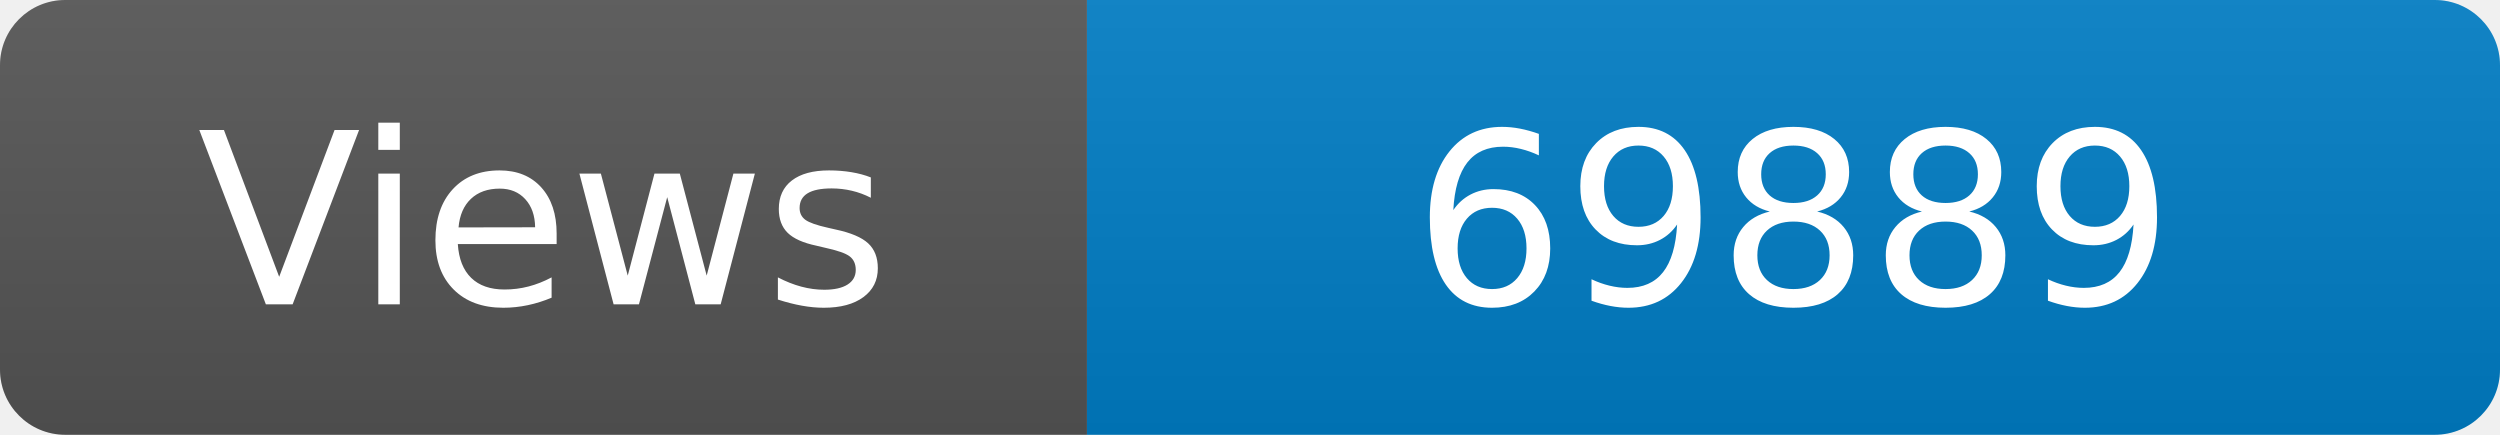
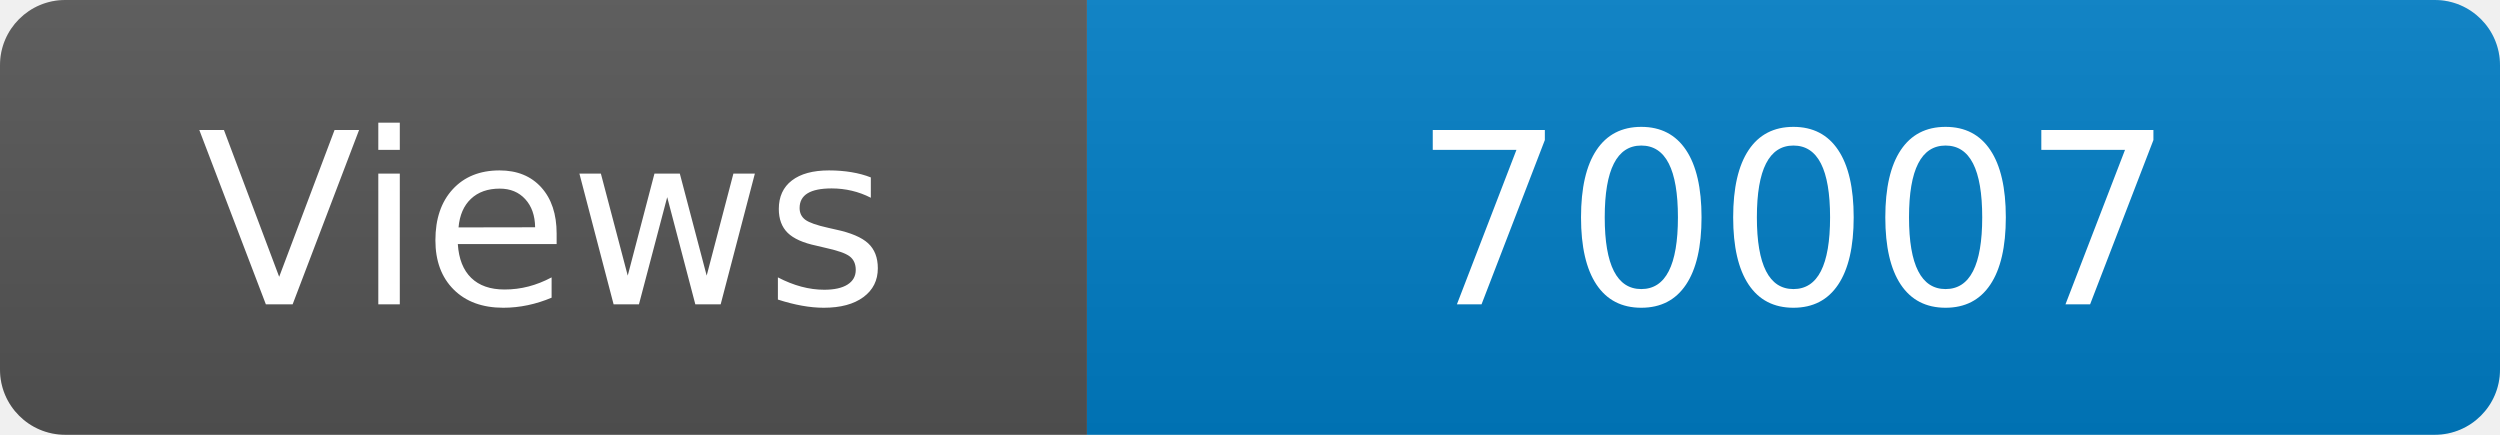
<svg xmlns="http://www.w3.org/2000/svg" width="115" height="20" role="img" aria-label="Maintained?: yes">
  <linearGradient id="s" x2="0" y2="100%">
    <stop offset="0" stop-color="#bbb" stop-opacity=".1" />
    <stop offset="1" stop-opacity=".1" />
  </linearGradient>
  <clipPath id="r">
    <rect width="115" height="20" rx="3" fill="#fff" />
  </clipPath>
  <g clip-path="url(#r)">
    <rect width="50" height="20" fill="#555" />
    <rect x="50" width="160" height="20" fill="#007ec6" />
    <rect width="115" height="20" fill="url(#s)" />
  </g>
  <g fill="#fff" text-anchor="middle" font-family="Verdana,Geneva,DejaVu Sans,sans-serif" font-size="110">
    <text x="250" y="140" transform="scale(.1)" fill="#fff">Views</text>
-     <text x="825" y="140" transform="scale(.1)" fill="#fff">69889</text>
+     <text x="825" y="140" transform="scale(.1)" fill="#fff">70007</text>
  </g>
</svg>
